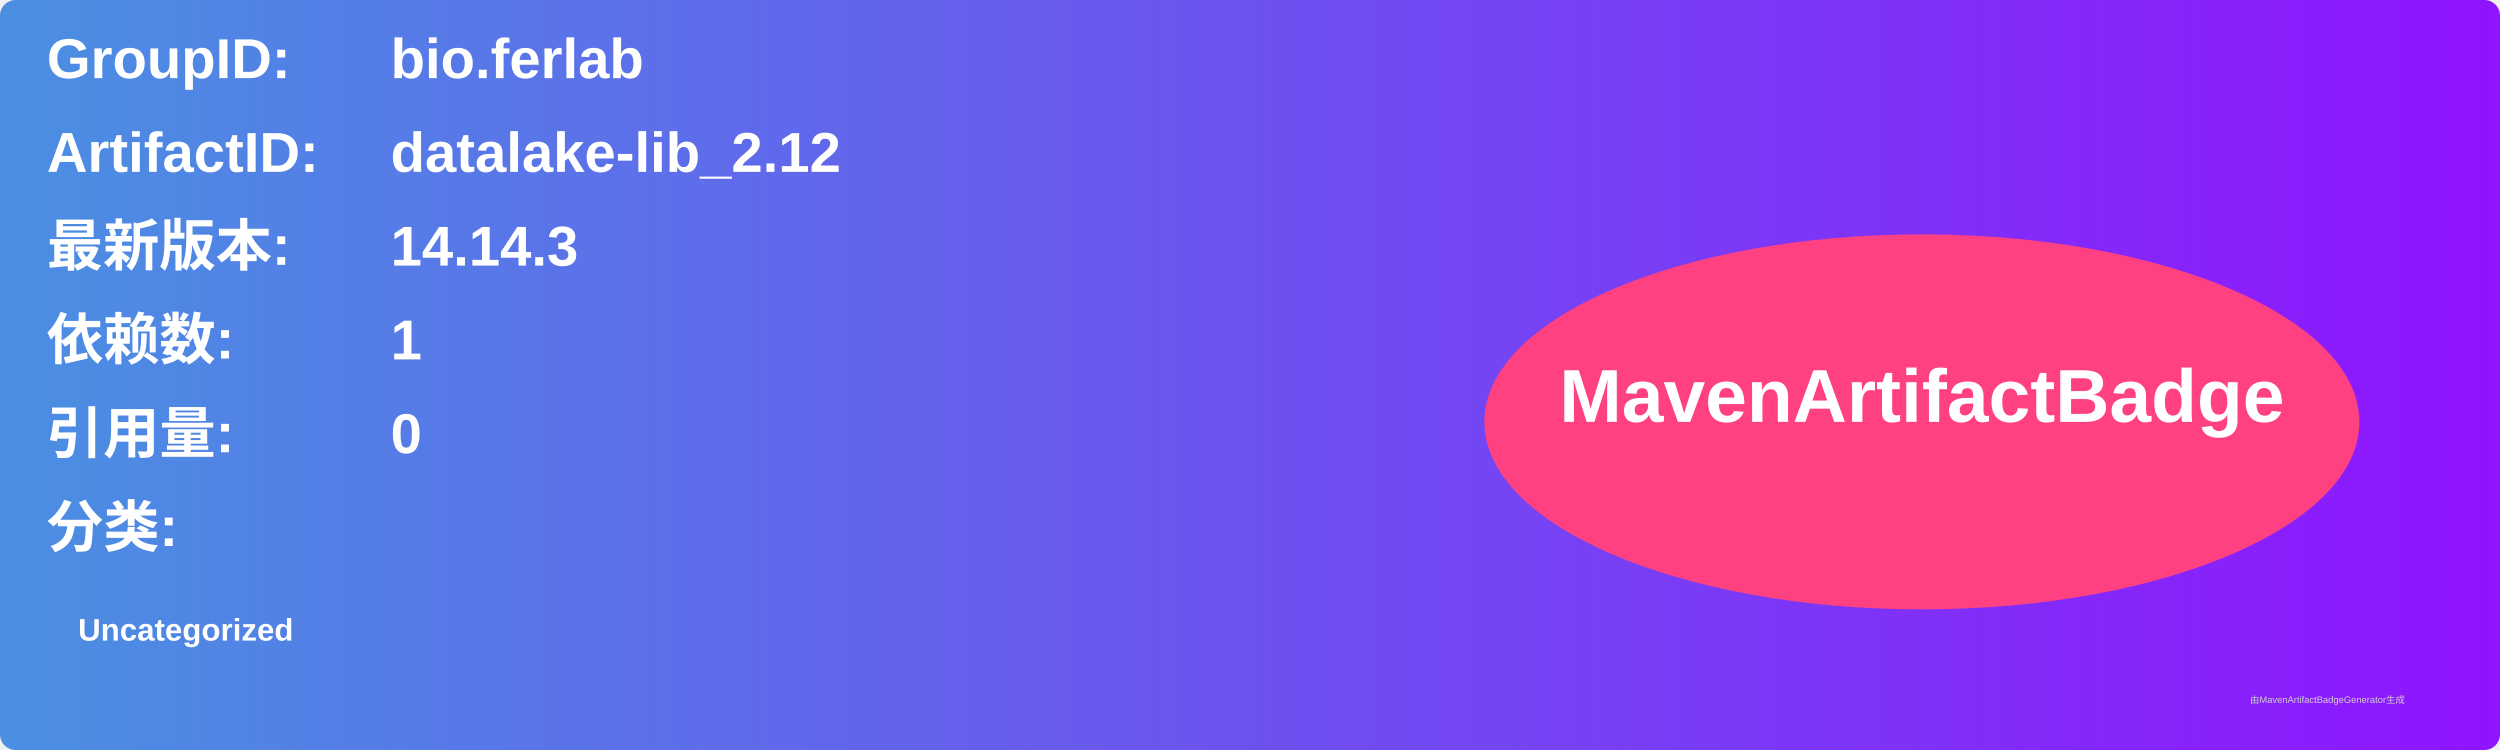
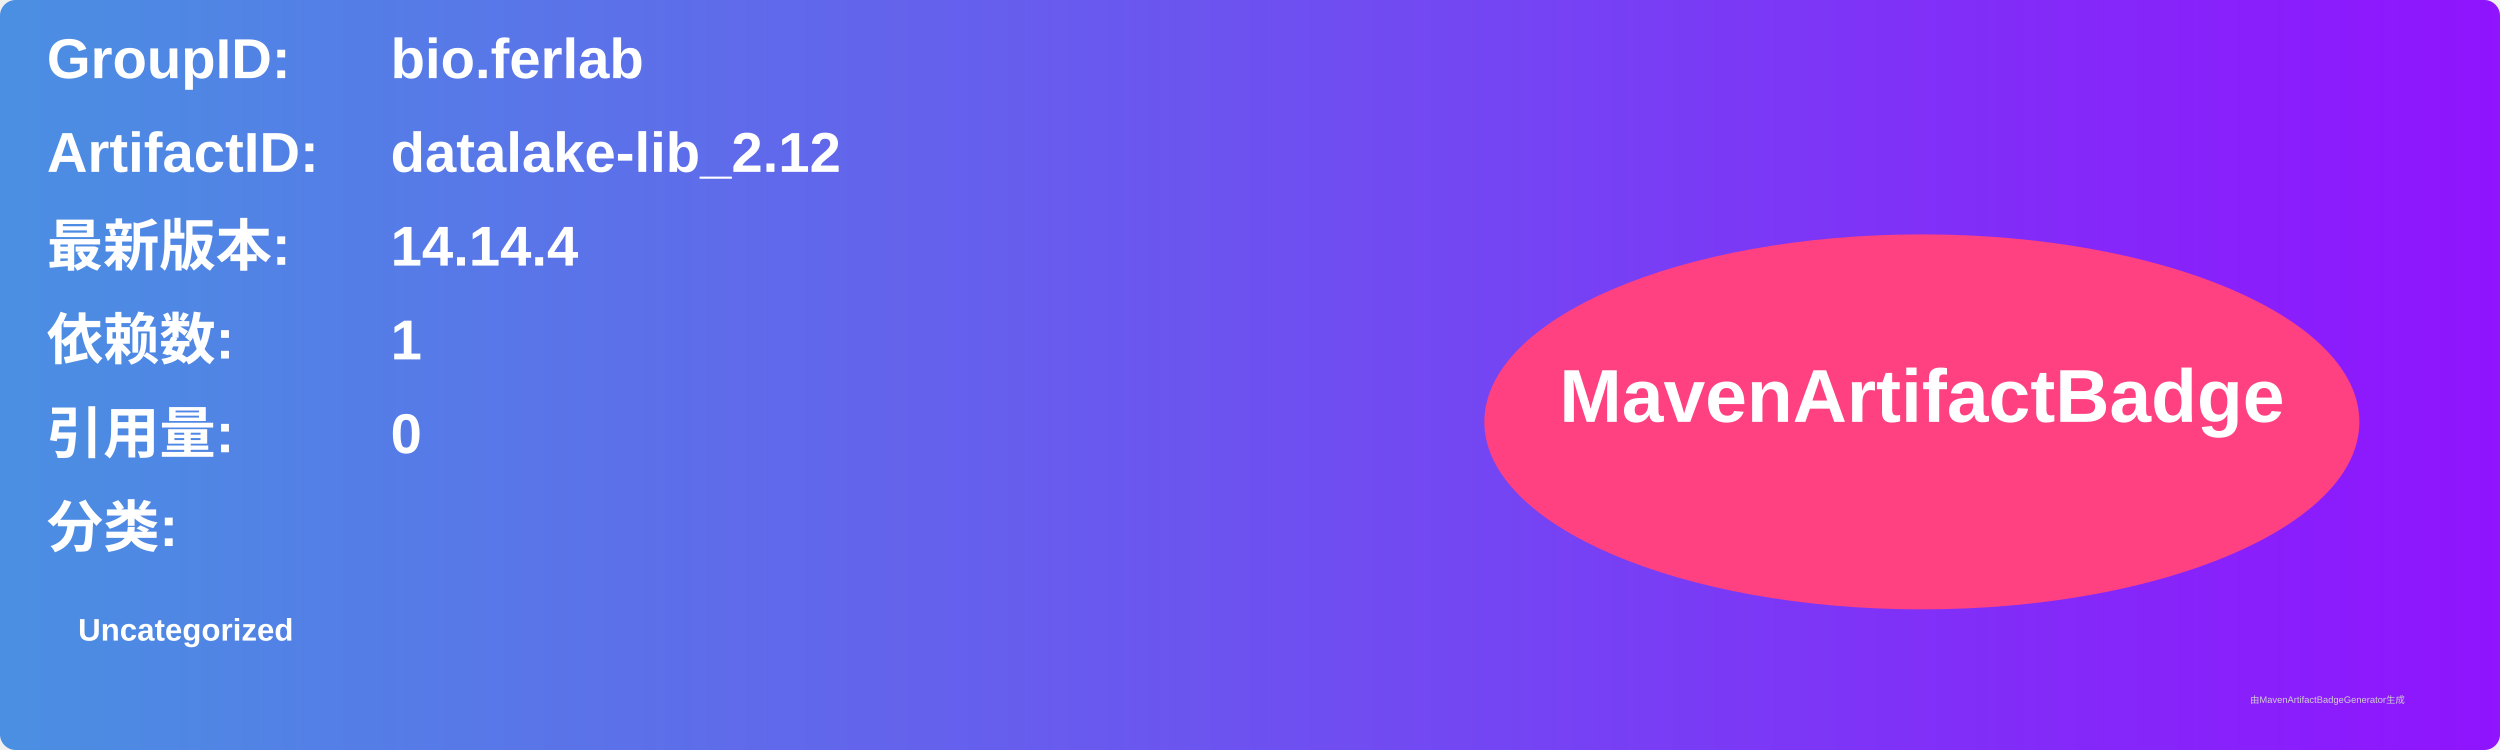
<svg xmlns="http://www.w3.org/2000/svg" width="800" height="240" viewBox="0 0 800 240">
  <linearGradient id="grad" x1="0%" y1="0%" x2="100%" y2="0%">
    <stop offset="0%" stop-color="#4a90e2" />
    <stop offset="100%" stop-color="#9013fe" />
  </linearGradient>
  <rect width="100%" height="100%" rx="5" ry="5" fill="url(#grad)" />
  <g transform="translate(15, 15)">
    <text x="0" y="10" font-family="Arial" font-size="18" fill="white" font-weight="bold" width="260">GroupID:</text>
    <text x="110" y="10" font-family="Arial" font-size="18" fill="white" font-weight="bold" width="460">bio.ferlab</text>
    <text x="0" y="40" font-family="Arial" font-size="18" fill="white" font-weight="bold" width="260">ArtifactID:</text>
    <text x="110" y="40" font-family="Arial" font-size="18" fill="white" font-weight="bold" width="460">datalake-lib_2.12</text>
    <text x="0" y="70" font-family="Arial" font-size="18" fill="white" font-weight="bold">最新版本:</text>
    <text x="110" y="70" font-family="Arial" font-size="18" fill="white" font-weight="bold">
-       <tspan font-weight="bold">14.14.3</tspan>
+       <tspan font-weight="bold">14.14.4</tspan>
    </text>
    <text x="0" y="100" font-family="Arial" font-size="18" fill="white" font-weight="bold">依赖数: </text>
    <text x="110" y="100" font-family="Arial" font-size="18" fill="white">
      <tspan font-weight="bold">1</tspan>
    </text>
    <text x="0" y="130" font-family="Arial" font-size="18" fill="white" font-weight="bold">引用量: </text>
    <text x="110" y="130" font-family="Arial" font-size="18" fill="white">
      <tspan font-weight="bold">0</tspan>
    </text>
    <text x="0" y="160" font-family="Arial" font-size="18" fill="white" font-weight="bold">分类:</text>
    <text x="10" y="190" font-family="Arial" font-size="10" fill="white">
      <tspan font-weight="bold">Uncategorized</tspan>
    </text>
    <ellipse cx="600" cy="120" rx="140" ry="60" fill="#ff4081" />
    <text x="600" y="120" text-anchor="middle" font-family="Arial" font-size="24" fill="white" font-weight="bold">MavenArtifactBadge</text>
  </g>
  <text x="720" y="225" font-family="Arial" font-size="3" fill="#d0d0d0">由MavenArtifactBadgeGenerator生成</text>
</svg>
